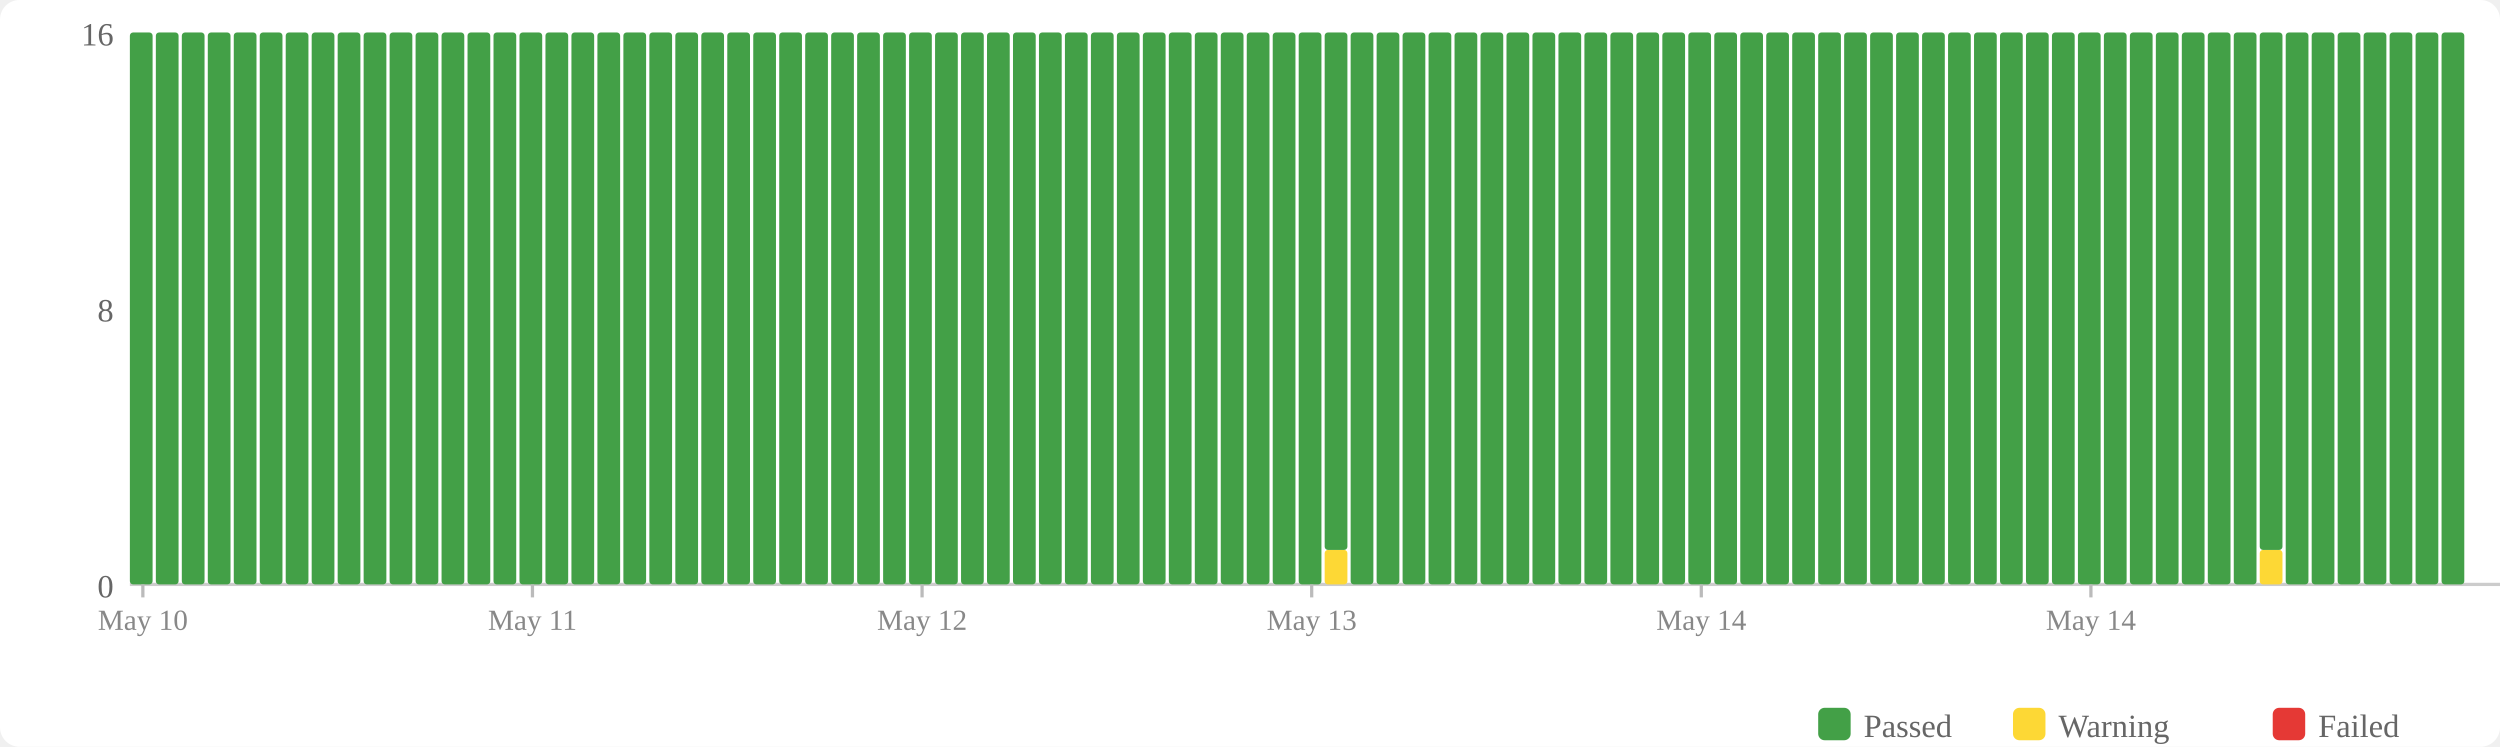
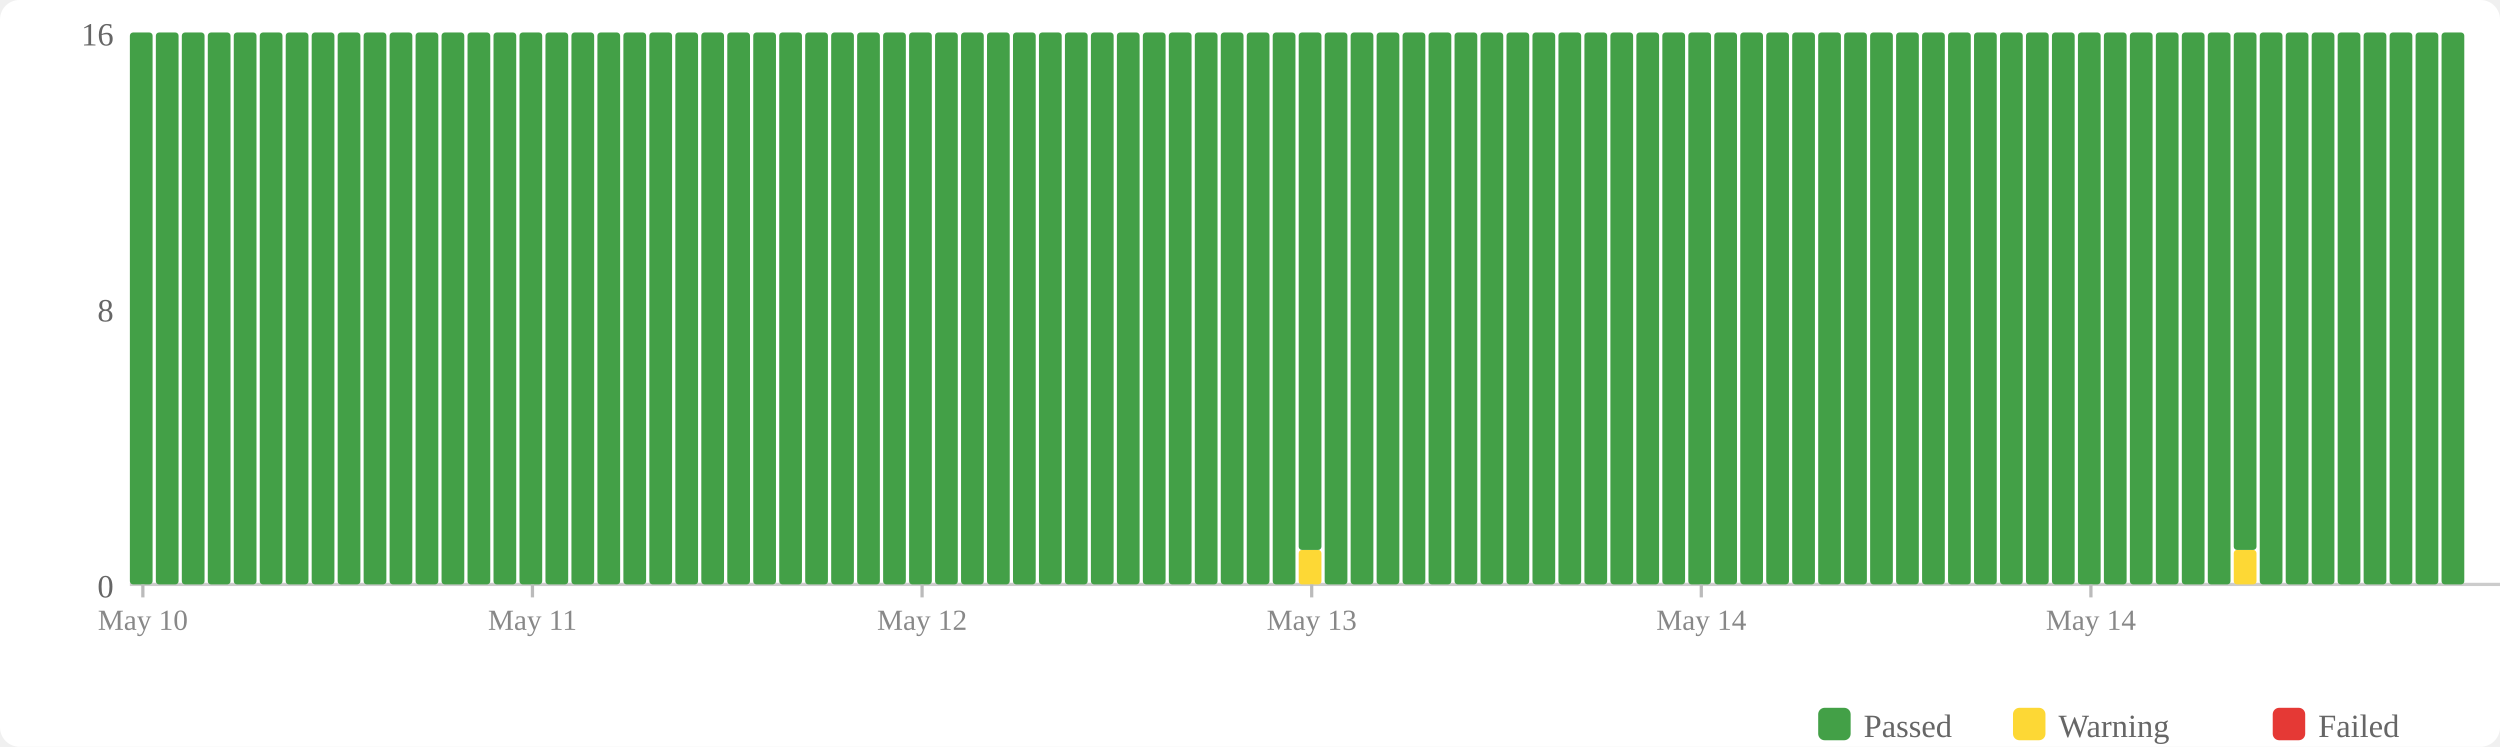
<svg xmlns="http://www.w3.org/2000/svg" width="770" height="230" viewBox="0 0 770 230">
  <rect width="770" height="230" fill="#fff" rx="6" />
  <rect x="560" y="218" width="10" height="10" fill="#43a047" rx="2" />
  <text x="574" y="227" font-size="10" fill="#666">Passed</text>
  <rect x="620" y="218" width="10" height="10" fill="#fdd835" rx="2" />
  <text x="634" y="227" font-size="10" fill="#666">Warning</text>
  <rect x="700" y="218" width="10" height="10" fill="#e53935" rx="2" />
  <text x="714" y="227" font-size="10" fill="#666">Failed</text>
  <text x="35" y="184" text-anchor="end" font-size="10" fill="#666">0</text>
  <text x="35" y="99" text-anchor="end" font-size="10" fill="#666">8</text>
  <text x="35" y="14" text-anchor="end" font-size="10" fill="#666">16</text>
  <line x1="40" y1="180" x2="770" y2="180" stroke="#ccc" stroke-width="1" />
  <rect x="40" y="10" width="7" height="170" fill="#43a047" rx="1" />
  <rect x="48" y="10" width="7" height="170" fill="#43a047" rx="1" />
  <rect x="56" y="10" width="7" height="170" fill="#43a047" rx="1" />
  <rect x="64" y="10" width="7" height="170" fill="#43a047" rx="1" />
  <rect x="72" y="10" width="7" height="170" fill="#43a047" rx="1" />
  <rect x="80" y="10" width="7" height="170" fill="#43a047" rx="1" />
  <rect x="88" y="10" width="7" height="170" fill="#43a047" rx="1" />
  <rect x="96" y="10" width="7" height="170" fill="#43a047" rx="1" />
  <rect x="104" y="10" width="7" height="170" fill="#43a047" rx="1" />
  <rect x="112" y="10" width="7" height="170" fill="#43a047" rx="1" />
  <rect x="120" y="10" width="7" height="170" fill="#43a047" rx="1" />
  <rect x="128" y="10" width="7" height="170" fill="#43a047" rx="1" />
  <rect x="136" y="10" width="7" height="170" fill="#43a047" rx="1" />
  <rect x="144" y="10" width="7" height="170" fill="#43a047" rx="1" />
  <rect x="152" y="10" width="7" height="170" fill="#43a047" rx="1" />
  <rect x="160" y="10" width="7" height="170" fill="#43a047" rx="1" />
  <rect x="168" y="10" width="7" height="170" fill="#43a047" rx="1" />
  <rect x="176" y="10" width="7" height="170" fill="#43a047" rx="1" />
  <rect x="184" y="10" width="7" height="170" fill="#43a047" rx="1" />
  <rect x="192" y="10" width="7" height="170" fill="#43a047" rx="1" />
  <rect x="200" y="10" width="7" height="170" fill="#43a047" rx="1" />
  <rect x="208" y="10" width="7" height="170" fill="#43a047" rx="1" />
  <rect x="216" y="10" width="7" height="170" fill="#43a047" rx="1" />
  <rect x="224" y="10" width="7" height="170" fill="#43a047" rx="1" />
  <rect x="232" y="10" width="7" height="170" fill="#43a047" rx="1" />
  <rect x="240" y="10" width="7" height="170" fill="#43a047" rx="1" />
  <rect x="248" y="10" width="7" height="170" fill="#43a047" rx="1" />
  <rect x="256" y="10" width="7" height="170" fill="#43a047" rx="1" />
  <rect x="264" y="10" width="7" height="170" fill="#43a047" rx="1" />
  <rect x="272" y="10" width="7" height="170" fill="#43a047" rx="1" />
  <rect x="280" y="10" width="7" height="170" fill="#43a047" rx="1" />
  <rect x="288" y="10" width="7" height="170" fill="#43a047" rx="1" />
  <rect x="296" y="10" width="7" height="170" fill="#43a047" rx="1" />
  <rect x="304" y="10" width="7" height="170" fill="#43a047" rx="1" />
  <rect x="312" y="10" width="7" height="170" fill="#43a047" rx="1" />
  <rect x="320" y="10" width="7" height="170" fill="#43a047" rx="1" />
  <rect x="328" y="10" width="7" height="170" fill="#43a047" rx="1" />
  <rect x="336" y="10" width="7" height="170" fill="#43a047" rx="1" />
  <rect x="344" y="10" width="7" height="170" fill="#43a047" rx="1" />
  <rect x="352" y="10" width="7" height="170" fill="#43a047" rx="1" />
  <rect x="360" y="10" width="7" height="170" fill="#43a047" rx="1" />
  <rect x="368" y="10" width="7" height="170" fill="#43a047" rx="1" />
  <rect x="376" y="10" width="7" height="170" fill="#43a047" rx="1" />
  <rect x="384" y="10" width="7" height="170" fill="#43a047" rx="1" />
  <rect x="392" y="10" width="7" height="170" fill="#43a047" rx="1" />
-   <rect x="400" y="10" width="7" height="170" fill="#43a047" rx="1" />
-   <rect x="408" y="169.375" width="7" height="10.625" fill="#fdd835" rx="1" />
-   <rect x="408" y="10" width="7" height="159.375" fill="#43a047" rx="1" />
+   <rect x="400" y="169.375" width="7" height="10.625" fill="#fdd835" rx="1" />
+   <rect x="400" y="10" width="7" height="159.375" fill="#43a047" rx="1" />
+   <rect x="408" y="10" width="7" height="170" fill="#43a047" rx="1" />
  <rect x="416" y="10" width="7" height="170" fill="#43a047" rx="1" />
  <rect x="424" y="10" width="7" height="170" fill="#43a047" rx="1" />
  <rect x="432" y="10" width="7" height="170" fill="#43a047" rx="1" />
  <rect x="440" y="10" width="7" height="170" fill="#43a047" rx="1" />
  <rect x="448" y="10" width="7" height="170" fill="#43a047" rx="1" />
  <rect x="456" y="10" width="7" height="170" fill="#43a047" rx="1" />
  <rect x="464" y="10" width="7" height="170" fill="#43a047" rx="1" />
  <rect x="472" y="10" width="7" height="170" fill="#43a047" rx="1" />
  <rect x="480" y="10" width="7" height="170" fill="#43a047" rx="1" />
  <rect x="488" y="10" width="7" height="170" fill="#43a047" rx="1" />
  <rect x="496" y="10" width="7" height="170" fill="#43a047" rx="1" />
  <rect x="504" y="10" width="7" height="170" fill="#43a047" rx="1" />
  <rect x="512" y="10" width="7" height="170" fill="#43a047" rx="1" />
  <rect x="520" y="10" width="7" height="170" fill="#43a047" rx="1" />
  <rect x="528" y="10" width="7" height="170" fill="#43a047" rx="1" />
  <rect x="536" y="10" width="7" height="170" fill="#43a047" rx="1" />
  <rect x="544" y="10" width="7" height="170" fill="#43a047" rx="1" />
  <rect x="552" y="10" width="7" height="170" fill="#43a047" rx="1" />
  <rect x="560" y="10" width="7" height="170" fill="#43a047" rx="1" />
  <rect x="568" y="10" width="7" height="170" fill="#43a047" rx="1" />
  <rect x="576" y="10" width="7" height="170" fill="#43a047" rx="1" />
  <rect x="584" y="10" width="7" height="170" fill="#43a047" rx="1" />
  <rect x="592" y="10" width="7" height="170" fill="#43a047" rx="1" />
  <rect x="600" y="10" width="7" height="170" fill="#43a047" rx="1" />
  <rect x="608" y="10" width="7" height="170" fill="#43a047" rx="1" />
  <rect x="616" y="10" width="7" height="170" fill="#43a047" rx="1" />
  <rect x="624" y="10" width="7" height="170" fill="#43a047" rx="1" />
  <rect x="632" y="10" width="7" height="170" fill="#43a047" rx="1" />
  <rect x="640" y="10" width="7" height="170" fill="#43a047" rx="1" />
  <rect x="648" y="10" width="7" height="170" fill="#43a047" rx="1" />
  <rect x="656" y="10" width="7" height="170" fill="#43a047" rx="1" />
  <rect x="664" y="10" width="7" height="170" fill="#43a047" rx="1" />
  <rect x="672" y="10" width="7" height="170" fill="#43a047" rx="1" />
  <rect x="680" y="10" width="7" height="170" fill="#43a047" rx="1" />
-   <rect x="688" y="10" width="7" height="170" fill="#43a047" rx="1" />
-   <rect x="696" y="169.375" width="7" height="10.625" fill="#fdd835" rx="1" />
-   <rect x="696" y="10" width="7" height="159.375" fill="#43a047" rx="1" />
+   <rect x="688" y="169.375" width="7" height="10.625" fill="#fdd835" rx="1" />
+   <rect x="688" y="10" width="7" height="159.375" fill="#43a047" rx="1" />
+   <rect x="696" y="10" width="7" height="170" fill="#43a047" rx="1" />
  <rect x="704" y="10" width="7" height="170" fill="#43a047" rx="1" />
  <rect x="712" y="10" width="7" height="170" fill="#43a047" rx="1" />
  <rect x="720" y="10" width="7" height="170" fill="#43a047" rx="1" />
  <rect x="728" y="10" width="7" height="170" fill="#43a047" rx="1" />
  <rect x="736" y="10" width="7" height="170" fill="#43a047" rx="1" />
  <rect x="744" y="10" width="7" height="170" fill="#43a047" rx="1" />
  <rect x="752" y="10" width="7" height="170" fill="#43a047" rx="1" />
  <line x1="44.0" y1="180" x2="44.0" y2="184" stroke="#bbb" stroke-width="1" />
  <text x="44.0" y="194" text-anchor="middle" font-size="9" fill="#888">May 10</text>
  <line x1="164.0" y1="180" x2="164.0" y2="184" stroke="#bbb" stroke-width="1" />
  <text x="164.0" y="194" text-anchor="middle" font-size="9" fill="#888">May 11</text>
  <line x1="284.0" y1="180" x2="284.0" y2="184" stroke="#bbb" stroke-width="1" />
  <text x="284.0" y="194" text-anchor="middle" font-size="9" fill="#888">May 12</text>
  <line x1="404.0" y1="180" x2="404.0" y2="184" stroke="#bbb" stroke-width="1" />
  <text x="404.0" y="194" text-anchor="middle" font-size="9" fill="#888">May 13</text>
  <line x1="524.0" y1="180" x2="524.0" y2="184" stroke="#bbb" stroke-width="1" />
  <text x="524.0" y="194" text-anchor="middle" font-size="9" fill="#888">May 14</text>
  <line x1="644.0" y1="180" x2="644.0" y2="184" stroke="#bbb" stroke-width="1" />
  <text x="644.0" y="194" text-anchor="middle" font-size="9" fill="#888">May 14</text>
</svg>
